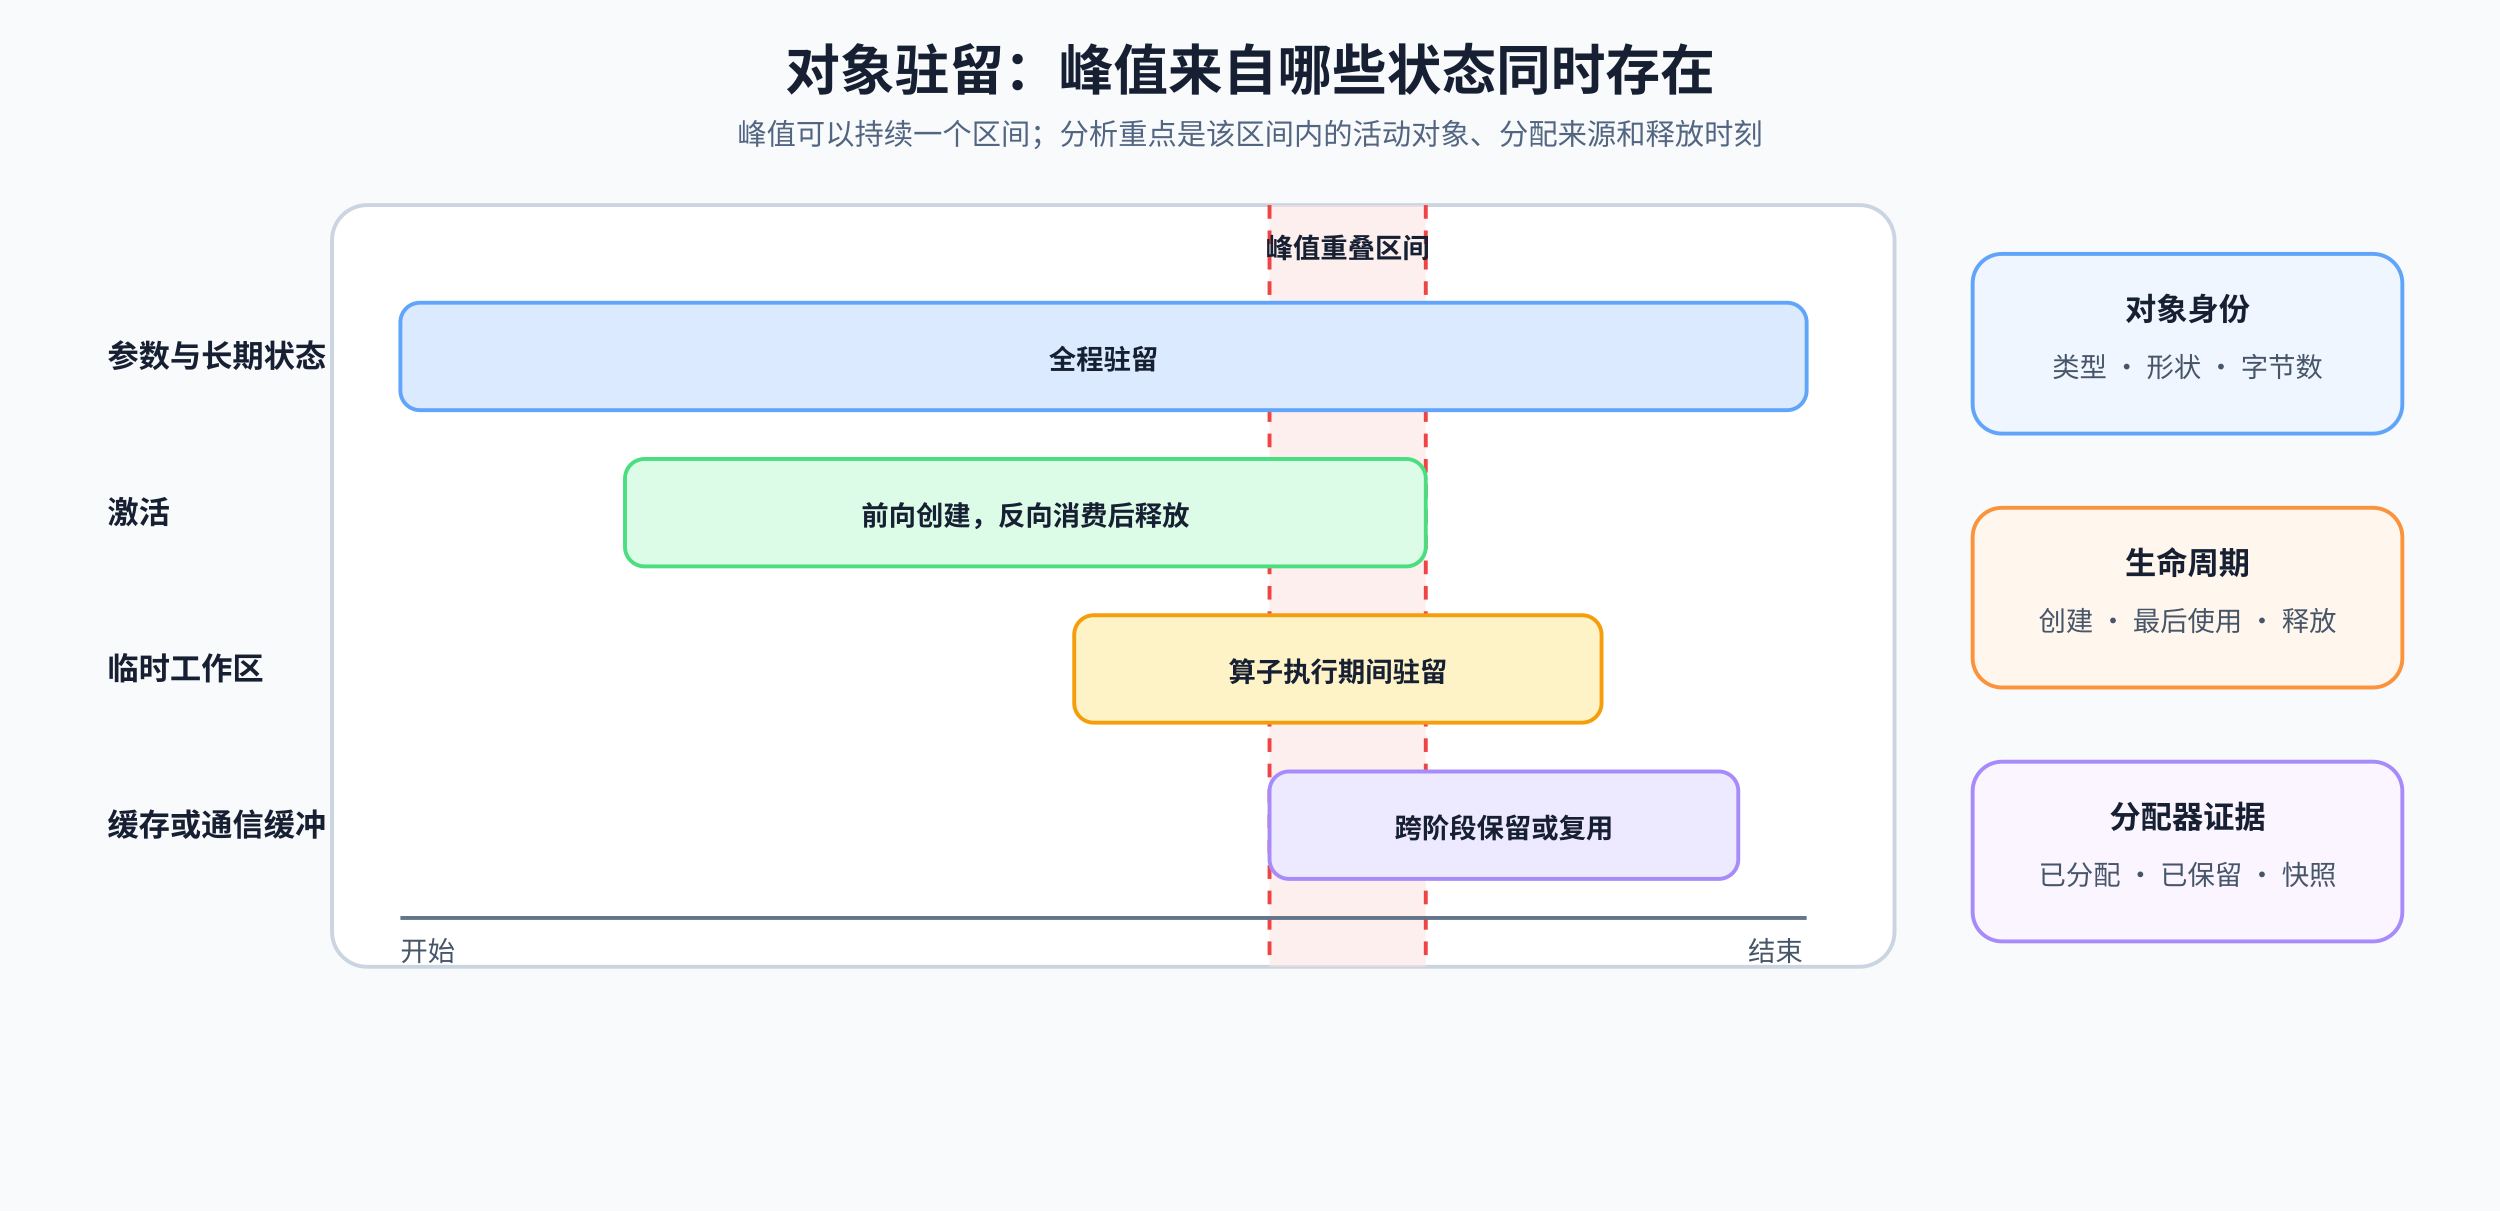
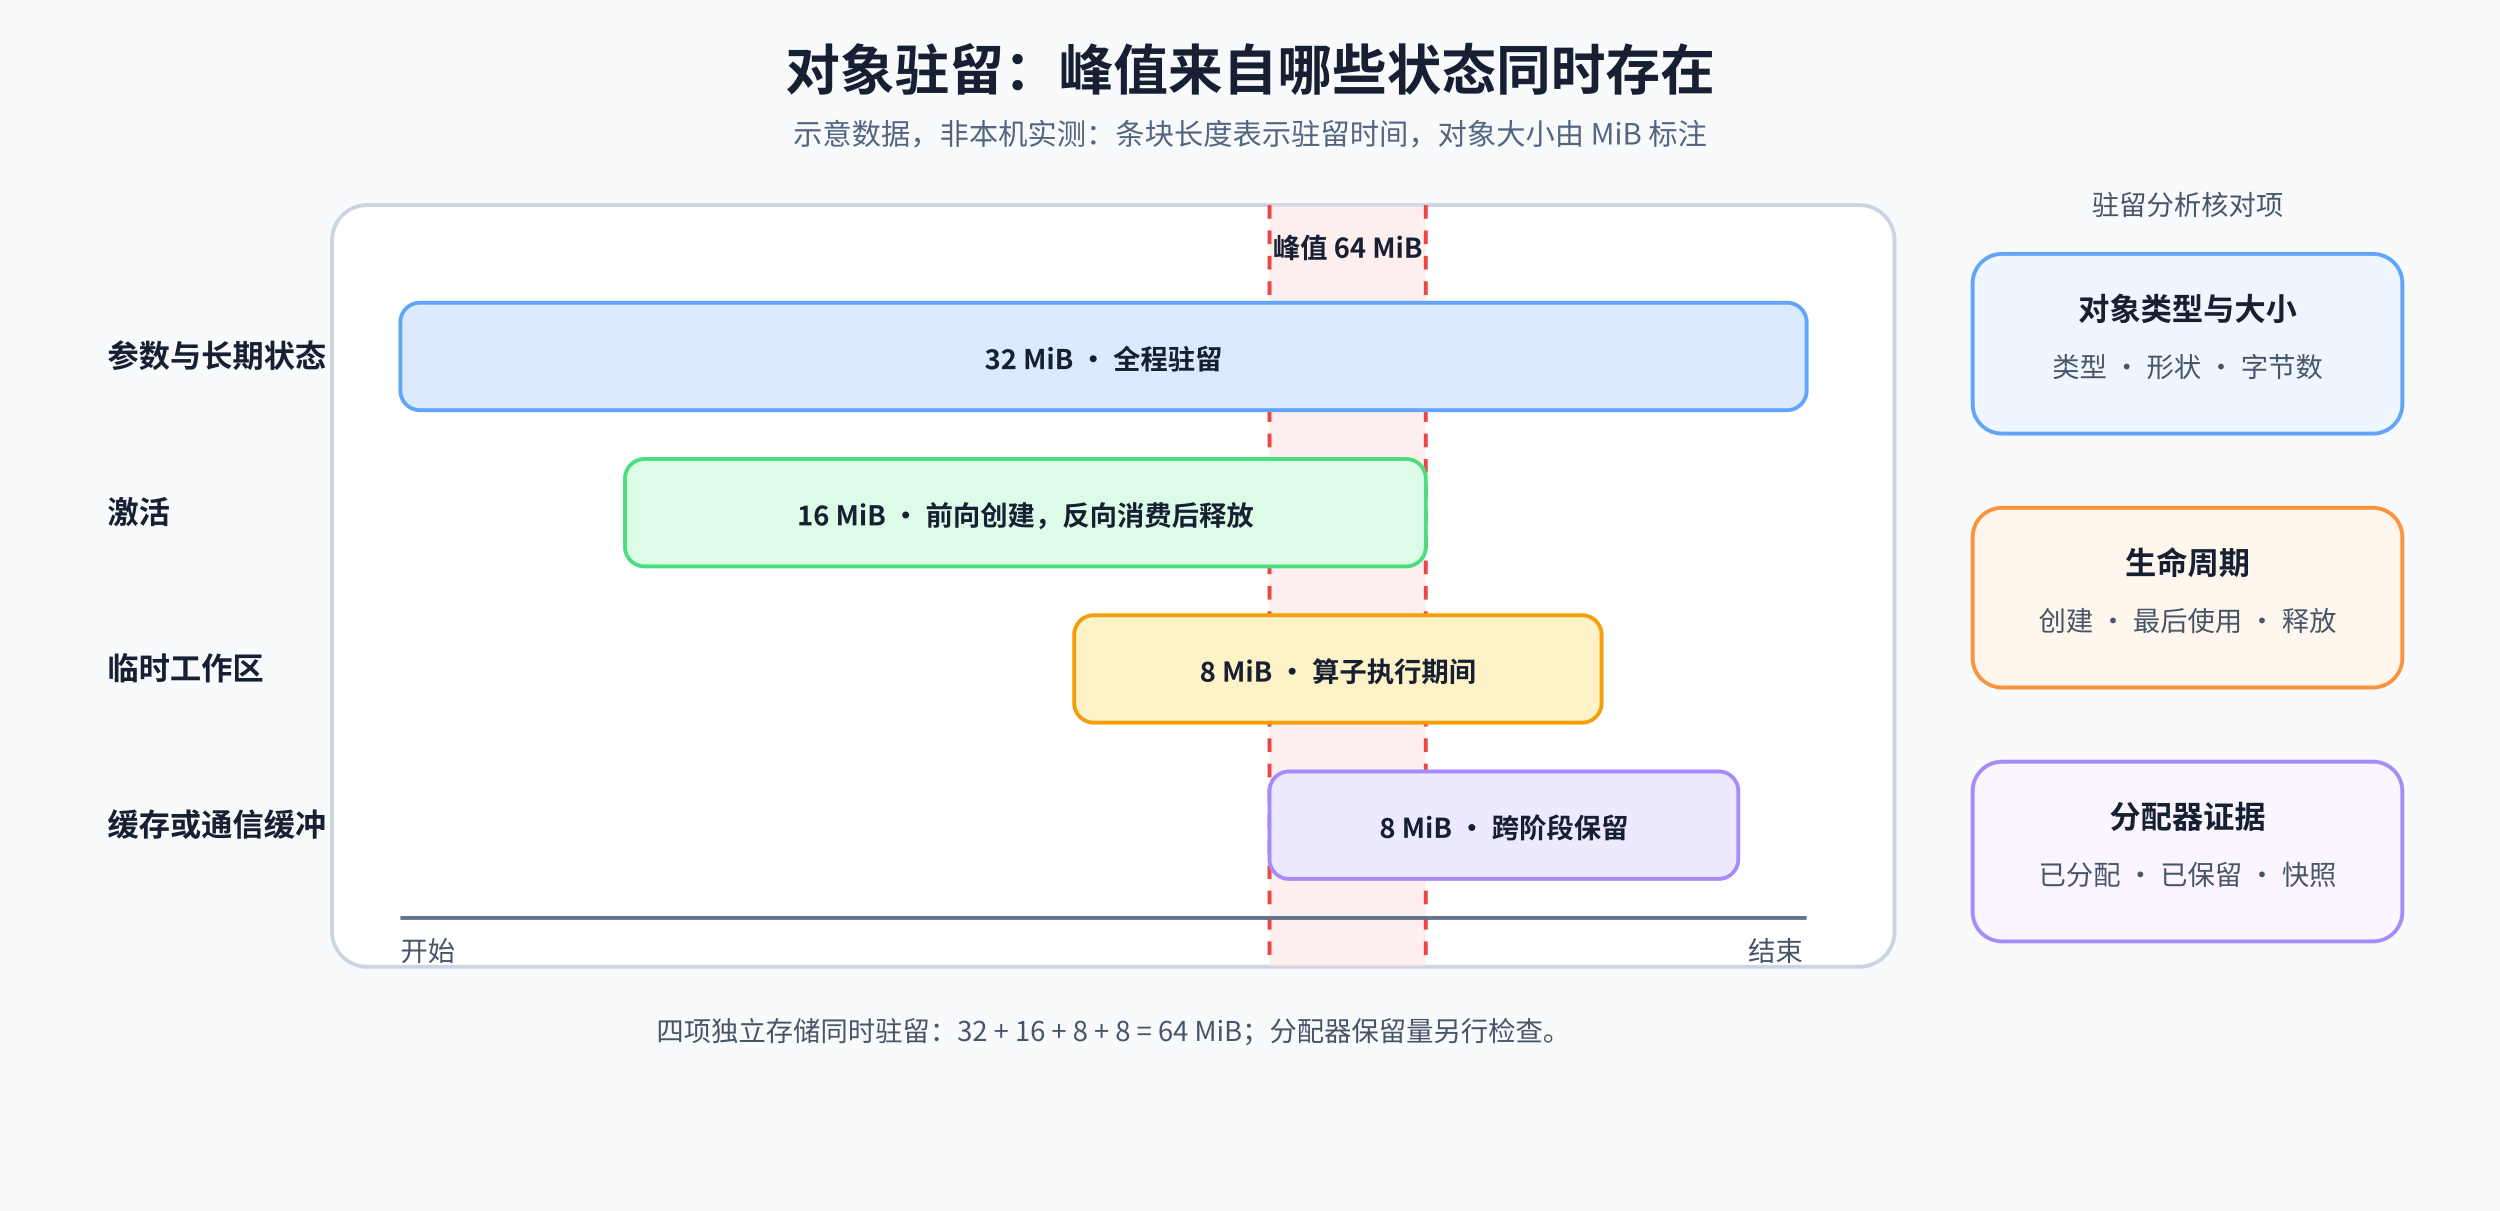
<svg xmlns="http://www.w3.org/2000/svg" width="1280" height="620" viewBox="0 0 1280 620" role="img" aria-labelledby="title desc">
  <defs>
    <style>text{font-family:"Noto Sans CJK SC","Microsoft YaHei",sans-serif;fill:#172033}.title{font-size:28px;font-weight:700}.sub{font-size:15px;fill:#526581}.lane{font-size:16px;font-weight:700}.label{font-size:14px;font-weight:600}.note{font-size:14px;fill:#475569}.axis{stroke:#64748b;stroke-width:2}.dash{stroke:#ef4444;stroke-width:2;stroke-dasharray:7 6}</style>
  </defs>
  <rect id="node-0" width="1280" height="620" fill="#f8fafc" />
  <text x="640" y="46" text-anchor="middle" class="title">对象驻留：峰值来自哪些状态同时存在</text>
-   <text x="640" y="74" text-anchor="middle" class="sub">峰值可以持续一个区间；分析重点是该区间内的活动对象、分配来源和释放时刻</text>
+   <text x="640" y="74" text-anchor="middle" class="sub">示意数据，非本机实测：条块长度表示驻留时间，对象大小由 MiB 标注</text>
  <rect id="node-1" x="170" y="105" width="800" height="390" rx="18" fill="#fff" stroke="#cbd5e1" stroke-width="2" />
  <rect id="node-2" x="650" y="105" width="80" height="390" fill="#fee2e2" opacity="0.55" data-layout-role="decoration" />
  <line x1="650" y1="105" x2="650" y2="495" class="dash" />
  <line x1="730" y1="105" x2="730" y2="495" class="dash" />
-   <text x="690" y="132" text-anchor="middle" class="label" fill="#b91c1c">峰值重叠区间</text>
+   <text x="690" y="132" text-anchor="middle" class="label" fill="#b91c1c">峰值 64 MiB</text>
  <text x="55" y="188" class="lane">参数与长期状态</text>
  <rect id="node-3" x="205" y="155" width="720" height="55" rx="10" fill="#dbeafe" stroke="#60a5fa" stroke-width="2" />
-   <text x="565" y="189" text-anchor="middle" class="label">全程驻留</text>
+   <text x="565" y="189" text-anchor="middle" class="label">32 MiB · 全程驻留</text>
  <text x="55" y="268" class="lane">激活</text>
  <rect id="node-4" x="320" y="235" width="410" height="55" rx="10" fill="#dcfce7" stroke="#4ade80" stroke-width="2" />
-   <text x="525" y="269" text-anchor="middle" class="label">前向创建，反向消费后释放</text>
+   <text x="525" y="269" text-anchor="middle" class="label">16 MiB · 前向创建，反向消费后释放</text>
  <text x="55" y="348" class="lane">临时工作区</text>
  <rect id="node-5" x="550" y="315" width="270" height="55" rx="10" fill="#fef3c7" stroke="#f59e0b" stroke-width="2" />
-   <text x="685" y="349" text-anchor="middle" class="label">算子执行期间驻留</text>
+   <text x="685" y="349" text-anchor="middle" class="label">8 MiB · 算子执行期间</text>
  <text x="55" y="428" class="lane">缓存或通信缓冲</text>
  <rect id="node-6" x="650" y="395" width="240" height="55" rx="10" fill="#ede9fe" stroke="#a78bfa" stroke-width="2" />
-   <text x="770" y="429" text-anchor="middle" class="label">跨阶段保留或复用</text>
+   <text x="770" y="429" text-anchor="middle" class="label">8 MiB · 跨阶段保留</text>
  <line x1="205" y1="470" x2="925" y2="470" class="axis" />
  <text x="205" y="492" class="note">开始</text>
  <text x="895" y="492" class="note">结束</text>
+   <text x="570" y="533" text-anchor="middle" class="note">四项独立存储同时驻留：32 + 16 + 8 + 8 = 64 MiB；分配器保留量另行检查。</text>
+   <text x="1120" y="110" text-anchor="middle" class="note">驻留分析核对项</text>
  <rect id="node-7" x="1010" y="130" width="220" height="92" rx="15" fill="#eff6ff" stroke="#60a5fa" stroke-width="2" />
-   <text x="1120" y="164" text-anchor="middle" class="lane">对象身份</text>
+   <text x="1120" y="164" text-anchor="middle" class="lane">对象类型与大小</text>
  <text x="1120" y="193" text-anchor="middle" class="note">类型 · 形状 · 字节数</text>
  <rect id="node-8" x="1010" y="260" width="220" height="92" rx="15" fill="#fff7ed" stroke="#fb923c" stroke-width="2" />
  <text x="1120" y="294" text-anchor="middle" class="lane">生命周期</text>
  <text x="1120" y="323" text-anchor="middle" class="note">创建 · 最后使用 · 释放</text>
  <rect id="node-9" x="1010" y="390" width="220" height="92" rx="15" fill="#faf5ff" stroke="#a78bfa" stroke-width="2" />
  <text x="1120" y="424" text-anchor="middle" class="lane">分配器证据</text>
  <text x="1120" y="453" text-anchor="middle" class="note">已分配 · 已保留 · 快照</text>
</svg>
